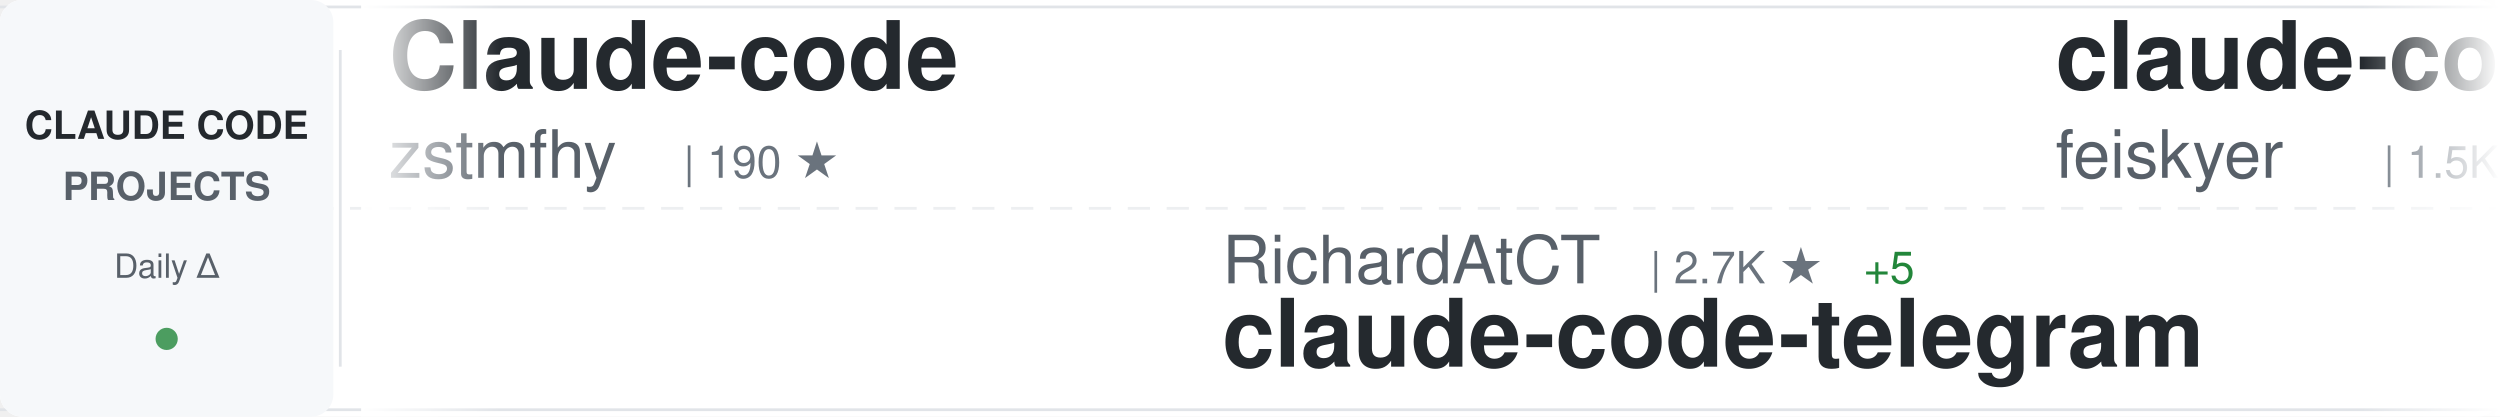
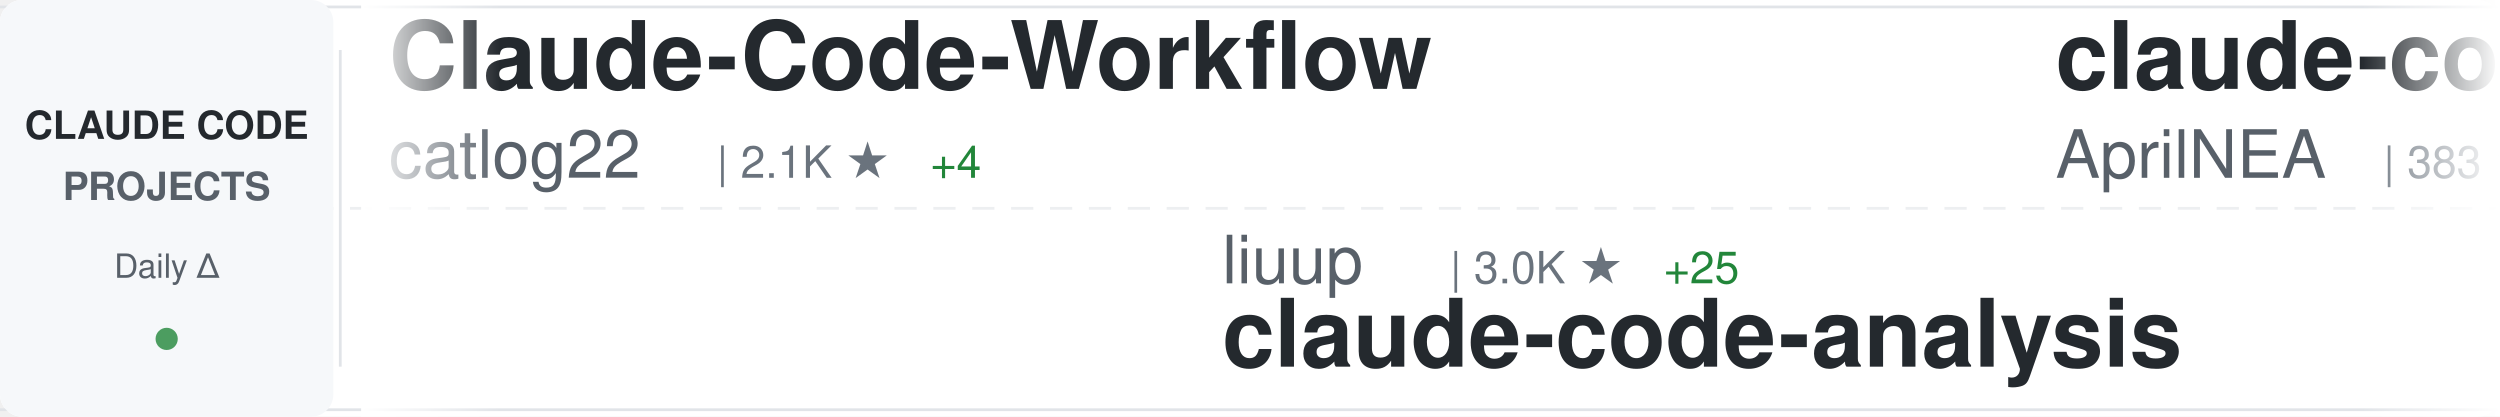
<svg xmlns="http://www.w3.org/2000/svg" width="900" height="150">
  <defs>
    <linearGradient id="awesomeLeftFade" x1="0%" y1="0%" x2="100%" y2="0%">
      <stop offset="0%" style="stop-color:#ffffff;stop-opacity:1" />
      <stop offset="100%" style="stop-color:#ffffff;stop-opacity:0" />
    </linearGradient>
    <linearGradient id="awesomeRightFade" x1="0%" y1="0%" x2="100%" y2="0%">
      <stop offset="0%" style="stop-color:#ffffff;stop-opacity:0" />
      <stop offset="100%" style="stop-color:#ffffff;stop-opacity:1" />
    </linearGradient>
  </defs>
  <rect width="900" height="150" fill="#ffffff" rx="8" />
  <rect x="0" y="2" width="900" height="1" fill="#e1e4e8" />
  <rect x="0" y="147" width="900" height="1" fill="#e1e4e8" />
  <line x1="0" y1="75" x2="900" y2="75" stroke="#e1e4e8" stroke-width="1" stroke-dasharray="8 6" opacity="0.6" />
  <rect x="0" y="0" width="120" height="150" fill="#f6f8fa" rx="8" />
  <text x="60" y="50" font-family="-apple-system, BlinkMacSystemFont, 'Segoe UI', Helvetica, Arial, sans-serif" font-size="14" font-weight="600" fill="#24292e" text-anchor="middle">CLAUDE CODE</text>
  <text x="60" y="72" font-family="-apple-system, BlinkMacSystemFont, 'Segoe UI', Helvetica, Arial, sans-serif" font-size="14" font-weight="600" fill="#586069" text-anchor="middle">PROJECTS</text>
  <text x="60" y="100" font-family="-apple-system, BlinkMacSystemFont, 'Segoe UI', Helvetica, Arial, sans-serif" font-size="12" font-weight="500" fill="#586069" text-anchor="middle">Daily Δ</text>
  <circle cx="60" cy="122" r="4" fill="#22863a" opacity="0.8" />
  <rect x="122" y="18" width="1" height="114" fill="#e1e4e8" />
  <clipPath id="awesomeTickerClip">
    <rect x="130" y="0" width="770" height="150" />
  </clipPath>
  <g clip-path="url(#awesomeTickerClip)">
    <g id="awesomeTickerItems">
      <animateTransform attributeName="transform" attributeType="XML" type="translate" from="0 0" to="-3000 0" dur="54s" repeatCount="indefinite" />
      <g transform="translate(0, 0)">
+         <text x="140" y="32" font-family="-apple-system, BlinkMacSystemFont, 'Segoe UI', Helvetica, Arial, sans-serif" font-size="34" font-weight="600" fill="#24292e">Claude-Code-Workflow</text>
+         <text x="140" y="64" font-family="-apple-system, BlinkMacSystemFont, 'Segoe UI', Helvetica, Arial, sans-serif" font-size="24" font-weight="400" fill="#586069">catlog22</text>
+         <text x="258" y="64" font-family="-apple-system, BlinkMacSystemFont, 'Segoe UI', Helvetica, Arial, sans-serif" font-size="16" font-weight="500" fill="#6a737d">| 2.1K ★</text>
+         <text x="335" y="64" font-family="-apple-system, BlinkMacSystemFont, 'Segoe UI', Helvetica, Arial, sans-serif" font-size="16" font-weight="500" fill="#22863a"> +4</text>
+       </g>
+       <g transform="translate(300, 0)">
+         <text x="140" y="102" font-family="-apple-system, BlinkMacSystemFont, 'Segoe UI', Helvetica, Arial, sans-serif" font-size="24" font-weight="400" fill="#586069">liuup</text>
+         <text x="222" y="102" font-family="-apple-system, BlinkMacSystemFont, 'Segoe UI', Helvetica, Arial, sans-serif" font-size="16" font-weight="500" fill="#6a737d">| 3.0K ★</text>
+         <text x="299" y="102" font-family="-apple-system, BlinkMacSystemFont, 'Segoe UI', Helvetica, Arial, sans-serif" font-size="16" font-weight="500" fill="#22863a"> +25</text>
+         <text x="140" y="132" font-family="-apple-system, BlinkMacSystemFont, 'Segoe UI', Helvetica, Arial, sans-serif" font-size="34" font-weight="600" fill="#24292e">claude-code-analysis</text>
+       </g>
+       <g transform="translate(600, 0)">
+         <text x="140" y="32" font-family="-apple-system, BlinkMacSystemFont, 'Segoe UI', Helvetica, Arial, sans-serif" font-size="34" font-weight="600" fill="#24292e">claude-code-source</text>
+         <text x="140" y="64" font-family="-apple-system, BlinkMacSystemFont, 'Segoe UI', Helvetica, Arial, sans-serif" font-size="24" font-weight="400" fill="#586069">AprilNEA</text>
+         <text x="258" y="64" font-family="-apple-system, BlinkMacSystemFont, 'Segoe UI', Helvetica, Arial, sans-serif" font-size="16" font-weight="500" fill="#6a737d">| 383 ★</text>
+       </g>
+       <g transform="translate(900, 0)">
+         <text x="140" y="102" font-family="-apple-system, BlinkMacSystemFont, 'Segoe UI', Helvetica, Arial, sans-serif" font-size="24" font-weight="400" fill="#586069">Maciek-roboblog</text>
+         <text x="342" y="102" font-family="-apple-system, BlinkMacSystemFont, 'Segoe UI', Helvetica, Arial, sans-serif" font-size="16" font-weight="500" fill="#6a737d">| 8.1K ★</text>
+         <text x="419" y="102" font-family="-apple-system, BlinkMacSystemFont, 'Segoe UI', Helvetica, Arial, sans-serif" font-size="16" font-weight="500" fill="#22863a"> +11</text>
+         <text x="140" y="132" font-family="-apple-system, BlinkMacSystemFont, 'Segoe UI', Helvetica, Arial, sans-serif" font-size="34" font-weight="600" fill="#24292e">Claude-Code-Usage-Monito...</text>
+       </g>
+       <g transform="translate(1200, 0)">
+         <text x="140" y="32" font-family="-apple-system, BlinkMacSystemFont, 'Segoe UI', Helvetica, Arial, sans-serif" font-size="34" font-weight="600" fill="#24292e">claude-code-templates</text>
+         <text x="140" y="64" font-family="-apple-system, BlinkMacSystemFont, 'Segoe UI', Helvetica, Arial, sans-serif" font-size="24" font-weight="400" fill="#586069">davila7</text>
+         <text x="246" y="64" font-family="-apple-system, BlinkMacSystemFont, 'Segoe UI', Helvetica, Arial, sans-serif" font-size="16" font-weight="500" fill="#6a737d">| 27.8K ★</text>
+         <text x="332" y="64" font-family="-apple-system, BlinkMacSystemFont, 'Segoe UI', Helvetica, Arial, sans-serif" font-size="16" font-weight="500" fill="#22863a"> +23</text>
+       </g>
+       <g transform="translate(1500, 0)">
+         <text x="140" y="102" font-family="-apple-system, BlinkMacSystemFont, 'Segoe UI', Helvetica, Arial, sans-serif" font-size="24" font-weight="400" fill="#586069">carlvellotti</text>
+         <text x="306" y="102" font-family="-apple-system, BlinkMacSystemFont, 'Segoe UI', Helvetica, Arial, sans-serif" font-size="16" font-weight="500" fill="#6a737d">| 2.1K ★</text>
+         <text x="383" y="102" font-family="-apple-system, BlinkMacSystemFont, 'Segoe UI', Helvetica, Arial, sans-serif" font-size="16" font-weight="500" fill="#22863a"> +2</text>
+         <text x="140" y="132" font-family="-apple-system, BlinkMacSystemFont, 'Segoe UI', Helvetica, Arial, sans-serif" font-size="34" font-weight="600" fill="#24292e">claude-code-pm-course</text>
+       </g>
+       <g transform="translate(1800, 0)">
+         <text x="140" y="32" font-family="-apple-system, BlinkMacSystemFont, 'Segoe UI', Helvetica, Arial, sans-serif" font-size="34" font-weight="600" fill="#24292e">claude-code-source</text>
+         <text x="140" y="64" font-family="-apple-system, BlinkMacSystemFont, 'Segoe UI', Helvetica, Arial, sans-serif" font-size="24" font-weight="400" fill="#586069">JrCx7scC</text>
+         <text x="258" y="64" font-family="-apple-system, BlinkMacSystemFont, 'Segoe UI', Helvetica, Arial, sans-serif" font-size="16" font-weight="500" fill="#6a737d">| 370 ★</text>
+       </g>
+       <g transform="translate(2100, 0)">
+         <text x="140" y="102" font-family="-apple-system, BlinkMacSystemFont, 'Segoe UI', Helvetica, Arial, sans-serif" font-size="24" font-weight="400" fill="#586069">FlorianBruniaux</text>
+         <text x="342" y="102" font-family="-apple-system, BlinkMacSystemFont, 'Segoe UI', Helvetica, Arial, sans-serif" font-size="16" font-weight="500" fill="#6a737d">| 4.7K ★</text>
+         <text x="419" y="102" font-family="-apple-system, BlinkMacSystemFont, 'Segoe UI', Helvetica, Arial, sans-serif" font-size="16" font-weight="500" fill="#22863a"> +15</text>
+         <text x="140" y="132" font-family="-apple-system, BlinkMacSystemFont, 'Segoe UI', Helvetica, Arial, sans-serif" font-size="34" font-weight="600" fill="#24292e">claude-code-ultimate-gui...</text>
+       </g>
+       <g transform="translate(2400, 0)">
        <text x="140" y="32" font-family="-apple-system, BlinkMacSystemFont, 'Segoe UI', Helvetica, Arial, sans-serif" font-size="34" font-weight="600" fill="#24292e">Claude-code</text>
        <text x="140" y="64" font-family="-apple-system, BlinkMacSystemFont, 'Segoe UI', Helvetica, Arial, sans-serif" font-size="24" font-weight="400" fill="#586069">zstmfhy</text>
        <text x="246" y="64" font-family="-apple-system, BlinkMacSystemFont, 'Segoe UI', Helvetica, Arial, sans-serif" font-size="16" font-weight="500" fill="#6a737d">| 190 ★</text>
      </g>
-       <g transform="translate(300, 0)">
-         <text x="140" y="102" font-family="-apple-system, BlinkMacSystemFont, 'Segoe UI', Helvetica, Arial, sans-serif" font-size="24" font-weight="400" fill="#586069">RichardAtCT</text>
-         <text x="294" y="102" font-family="-apple-system, BlinkMacSystemFont, 'Segoe UI', Helvetica, Arial, sans-serif" font-size="16" font-weight="500" fill="#6a737d">| 2.7K ★</text>
-         <text x="371" y="102" font-family="-apple-system, BlinkMacSystemFont, 'Segoe UI', Helvetica, Arial, sans-serif" font-size="16" font-weight="500" fill="#22863a"> +5</text>
-         <text x="140" y="132" font-family="-apple-system, BlinkMacSystemFont, 'Segoe UI', Helvetica, Arial, sans-serif" font-size="34" font-weight="600" fill="#24292e">claude-code-telegram</text>
-       </g>
-       <g transform="translate(600, 0)">
-         <text x="140" y="32" font-family="-apple-system, BlinkMacSystemFont, 'Segoe UI', Helvetica, Arial, sans-serif" font-size="34" font-weight="600" fill="#24292e">claude-code-settings</text>
-         <text x="140" y="64" font-family="-apple-system, BlinkMacSystemFont, 'Segoe UI', Helvetica, Arial, sans-serif" font-size="24" font-weight="400" fill="#586069">feiskyer</text>
-         <text x="258" y="64" font-family="-apple-system, BlinkMacSystemFont, 'Segoe UI', Helvetica, Arial, sans-serif" font-size="16" font-weight="500" fill="#6a737d">| 1.5K ★</text>
-         <text x="335" y="64" font-family="-apple-system, BlinkMacSystemFont, 'Segoe UI', Helvetica, Arial, sans-serif" font-size="16" font-weight="500" fill="#22863a"> +1</text>
-       </g>
-       <g transform="translate(900, 0)">
-         <text x="140" y="102" font-family="-apple-system, BlinkMacSystemFont, 'Segoe UI', Helvetica, Arial, sans-serif" font-size="24" font-weight="400" fill="#586069">router-for-me</text>
-         <text x="318" y="102" font-family="-apple-system, BlinkMacSystemFont, 'Segoe UI', Helvetica, Arial, sans-serif" font-size="16" font-weight="500" fill="#6a737d">| 36.1K ★</text>
-         <text x="404" y="102" font-family="-apple-system, BlinkMacSystemFont, 'Segoe UI', Helvetica, Arial, sans-serif" font-size="16" font-weight="500" fill="#22863a"> +128</text>
-         <text x="140" y="132" font-family="-apple-system, BlinkMacSystemFont, 'Segoe UI', Helvetica, Arial, sans-serif" font-size="34" font-weight="600" fill="#24292e">CLIProxyAPI</text>
-       </g>
-       <g transform="translate(1200, 0)">
-         <text x="140" y="32" font-family="-apple-system, BlinkMacSystemFont, 'Segoe UI', Helvetica, Arial, sans-serif" font-size="34" font-weight="600" fill="#24292e">claude-code-guide</text>
-         <text x="140" y="64" font-family="-apple-system, BlinkMacSystemFont, 'Segoe UI', Helvetica, Arial, sans-serif" font-size="24" font-weight="400" fill="#586069">zebbern</text>
-         <text x="246" y="64" font-family="-apple-system, BlinkMacSystemFont, 'Segoe UI', Helvetica, Arial, sans-serif" font-size="16" font-weight="500" fill="#6a737d">| 4.2K ★</text>
-         <text x="323" y="64" font-family="-apple-system, BlinkMacSystemFont, 'Segoe UI', Helvetica, Arial, sans-serif" font-size="16" font-weight="500" fill="#22863a"> +2</text>
-       </g>
-       <g transform="translate(1500, 0)">
-         <text x="140" y="102" font-family="-apple-system, BlinkMacSystemFont, 'Segoe UI', Helvetica, Arial, sans-serif" font-size="24" font-weight="400" fill="#586069">ding113</text>
-         <text x="246" y="102" font-family="-apple-system, BlinkMacSystemFont, 'Segoe UI', Helvetica, Arial, sans-serif" font-size="16" font-weight="500" fill="#6a737d">| 3.0K ★</text>
-         <text x="323" y="102" font-family="-apple-system, BlinkMacSystemFont, 'Segoe UI', Helvetica, Arial, sans-serif" font-size="16" font-weight="500" fill="#22863a"> +12</text>
-         <text x="140" y="132" font-family="-apple-system, BlinkMacSystemFont, 'Segoe UI', Helvetica, Arial, sans-serif" font-size="34" font-weight="600" fill="#24292e">claude-code-hub</text>
-       </g>
-       <g transform="translate(1800, 0)">
-         <text x="140" y="32" font-family="-apple-system, BlinkMacSystemFont, 'Segoe UI', Helvetica, Arial, sans-serif" font-size="34" font-weight="600" fill="#24292e">claude-code-local</text>
-         <text x="140" y="64" font-family="-apple-system, BlinkMacSystemFont, 'Segoe UI', Helvetica, Arial, sans-serif" font-size="24" font-weight="400" fill="#586069">nicedreamzapp</text>
-         <text x="318" y="64" font-family="-apple-system, BlinkMacSystemFont, 'Segoe UI', Helvetica, Arial, sans-serif" font-size="16" font-weight="500" fill="#6a737d">| 2.7K ★</text>
-         <text x="395" y="64" font-family="-apple-system, BlinkMacSystemFont, 'Segoe UI', Helvetica, Arial, sans-serif" font-size="16" font-weight="500" fill="#22863a"> +2</text>
-       </g>
-       <g transform="translate(2100, 0)">
-         <text x="140" y="102" font-family="-apple-system, BlinkMacSystemFont, 'Segoe UI', Helvetica, Arial, sans-serif" font-size="24" font-weight="400" fill="#586069">chauncygu</text>
-         <text x="270" y="102" font-family="-apple-system, BlinkMacSystemFont, 'Segoe UI', Helvetica, Arial, sans-serif" font-size="16" font-weight="500" fill="#6a737d">| 2.6K ★</text>
-         <text x="347" y="102" font-family="-apple-system, BlinkMacSystemFont, 'Segoe UI', Helvetica, Arial, sans-serif" font-size="16" font-weight="500" fill="#22863a"> +3</text>
-         <text x="140" y="132" font-family="-apple-system, BlinkMacSystemFont, 'Segoe UI', Helvetica, Arial, sans-serif" font-size="34" font-weight="600" fill="#24292e">collection-claude-code-s...</text>
-       </g>
-       <g transform="translate(2400, 0)">
-         <text x="140" y="32" font-family="-apple-system, BlinkMacSystemFont, 'Segoe UI', Helvetica, Arial, sans-serif" font-size="34" font-weight="600" fill="#24292e">claude-code-plugins-plus...</text>
-         <text x="140" y="64" font-family="-apple-system, BlinkMacSystemFont, 'Segoe UI', Helvetica, Arial, sans-serif" font-size="24" font-weight="400" fill="#586069">jeremylongshore</text>
-         <text x="342" y="64" font-family="-apple-system, BlinkMacSystemFont, 'Segoe UI', Helvetica, Arial, sans-serif" font-size="16" font-weight="500" fill="#6a737d">| 2.3K ★</text>
-         <text x="419" y="64" font-family="-apple-system, BlinkMacSystemFont, 'Segoe UI', Helvetica, Arial, sans-serif" font-size="16" font-weight="500" fill="#22863a"> +20</text>
-       </g>
      <g transform="translate(2700, 0)">
-         <text x="140" y="102" font-family="-apple-system, BlinkMacSystemFont, 'Segoe UI', Helvetica, Arial, sans-serif" font-size="24" font-weight="400" fill="#586069">frankbria</text>
-         <text x="270" y="102" font-family="-apple-system, BlinkMacSystemFont, 'Segoe UI', Helvetica, Arial, sans-serif" font-size="16" font-weight="500" fill="#6a737d">| 9.3K ★</text>
-         <text x="347" y="102" font-family="-apple-system, BlinkMacSystemFont, 'Segoe UI', Helvetica, Arial, sans-serif" font-size="16" font-weight="500" fill="#22863a"> +6</text>
-         <text x="140" y="132" font-family="-apple-system, BlinkMacSystemFont, 'Segoe UI', Helvetica, Arial, sans-serif" font-size="34" font-weight="600" fill="#24292e">ralph-claude-code</text>
+         <text x="140" y="102" font-family="-apple-system, BlinkMacSystemFont, 'Segoe UI', Helvetica, Arial, sans-serif" font-size="24" font-weight="400" fill="#586069">Windy3f3f3f3f</text>
+         <text x="318" y="102" font-family="-apple-system, BlinkMacSystemFont, 'Segoe UI', Helvetica, Arial, sans-serif" font-size="16" font-weight="500" fill="#6a737d">| 2.6K ★</text>
+         <text x="395" y="102" font-family="-apple-system, BlinkMacSystemFont, 'Segoe UI', Helvetica, Arial, sans-serif" font-size="16" font-weight="500" fill="#22863a"> +9</text>
+         <text x="140" y="132" font-family="-apple-system, BlinkMacSystemFont, 'Segoe UI', Helvetica, Arial, sans-serif" font-size="34" font-weight="600" fill="#24292e">how-claude-code-works</text>
      </g>
      <g transform="translate(3000, 0)">
-         <text x="140" y="32" font-family="-apple-system, BlinkMacSystemFont, 'Segoe UI', Helvetica, Arial, sans-serif" font-size="34" font-weight="600" fill="#24292e">Claude-code</text>
-         <text x="140" y="64" font-family="-apple-system, BlinkMacSystemFont, 'Segoe UI', Helvetica, Arial, sans-serif" font-size="24" font-weight="400" fill="#586069">zstmfhy</text>
-         <text x="246" y="64" font-family="-apple-system, BlinkMacSystemFont, 'Segoe UI', Helvetica, Arial, sans-serif" font-size="16" font-weight="500" fill="#6a737d">| 190 ★</text>
+         <text x="140" y="32" font-family="-apple-system, BlinkMacSystemFont, 'Segoe UI', Helvetica, Arial, sans-serif" font-size="34" font-weight="600" fill="#24292e">Claude-Code-Workflow</text>
+         <text x="140" y="64" font-family="-apple-system, BlinkMacSystemFont, 'Segoe UI', Helvetica, Arial, sans-serif" font-size="24" font-weight="400" fill="#586069">catlog22</text>
+         <text x="258" y="64" font-family="-apple-system, BlinkMacSystemFont, 'Segoe UI', Helvetica, Arial, sans-serif" font-size="16" font-weight="500" fill="#6a737d">| 2.1K ★</text>
+         <text x="335" y="64" font-family="-apple-system, BlinkMacSystemFont, 'Segoe UI', Helvetica, Arial, sans-serif" font-size="16" font-weight="500" fill="#22863a"> +4</text>
      </g>
      <g transform="translate(3300, 0)">
-         <text x="140" y="102" font-family="-apple-system, BlinkMacSystemFont, 'Segoe UI', Helvetica, Arial, sans-serif" font-size="24" font-weight="400" fill="#586069">RichardAtCT</text>
-         <text x="294" y="102" font-family="-apple-system, BlinkMacSystemFont, 'Segoe UI', Helvetica, Arial, sans-serif" font-size="16" font-weight="500" fill="#6a737d">| 2.7K ★</text>
-         <text x="371" y="102" font-family="-apple-system, BlinkMacSystemFont, 'Segoe UI', Helvetica, Arial, sans-serif" font-size="16" font-weight="500" fill="#22863a"> +5</text>
-         <text x="140" y="132" font-family="-apple-system, BlinkMacSystemFont, 'Segoe UI', Helvetica, Arial, sans-serif" font-size="34" font-weight="600" fill="#24292e">claude-code-telegram</text>
+         <text x="140" y="102" font-family="-apple-system, BlinkMacSystemFont, 'Segoe UI', Helvetica, Arial, sans-serif" font-size="24" font-weight="400" fill="#586069">liuup</text>
+         <text x="222" y="102" font-family="-apple-system, BlinkMacSystemFont, 'Segoe UI', Helvetica, Arial, sans-serif" font-size="16" font-weight="500" fill="#6a737d">| 3.0K ★</text>
+         <text x="299" y="102" font-family="-apple-system, BlinkMacSystemFont, 'Segoe UI', Helvetica, Arial, sans-serif" font-size="16" font-weight="500" fill="#22863a"> +25</text>
+         <text x="140" y="132" font-family="-apple-system, BlinkMacSystemFont, 'Segoe UI', Helvetica, Arial, sans-serif" font-size="34" font-weight="600" fill="#24292e">claude-code-analysis</text>
      </g>
      <g transform="translate(3600, 0)">
-         <text x="140" y="32" font-family="-apple-system, BlinkMacSystemFont, 'Segoe UI', Helvetica, Arial, sans-serif" font-size="34" font-weight="600" fill="#24292e">claude-code-settings</text>
-         <text x="140" y="64" font-family="-apple-system, BlinkMacSystemFont, 'Segoe UI', Helvetica, Arial, sans-serif" font-size="24" font-weight="400" fill="#586069">feiskyer</text>
-         <text x="258" y="64" font-family="-apple-system, BlinkMacSystemFont, 'Segoe UI', Helvetica, Arial, sans-serif" font-size="16" font-weight="500" fill="#6a737d">| 1.5K ★</text>
-         <text x="335" y="64" font-family="-apple-system, BlinkMacSystemFont, 'Segoe UI', Helvetica, Arial, sans-serif" font-size="16" font-weight="500" fill="#22863a"> +1</text>
+         <text x="140" y="32" font-family="-apple-system, BlinkMacSystemFont, 'Segoe UI', Helvetica, Arial, sans-serif" font-size="34" font-weight="600" fill="#24292e">claude-code-source</text>
+         <text x="140" y="64" font-family="-apple-system, BlinkMacSystemFont, 'Segoe UI', Helvetica, Arial, sans-serif" font-size="24" font-weight="400" fill="#586069">AprilNEA</text>
+         <text x="258" y="64" font-family="-apple-system, BlinkMacSystemFont, 'Segoe UI', Helvetica, Arial, sans-serif" font-size="16" font-weight="500" fill="#6a737d">| 383 ★</text>
      </g>
      <g transform="translate(3900, 0)">
-         <text x="140" y="102" font-family="-apple-system, BlinkMacSystemFont, 'Segoe UI', Helvetica, Arial, sans-serif" font-size="24" font-weight="400" fill="#586069">router-for-me</text>
-         <text x="318" y="102" font-family="-apple-system, BlinkMacSystemFont, 'Segoe UI', Helvetica, Arial, sans-serif" font-size="16" font-weight="500" fill="#6a737d">| 36.1K ★</text>
-         <text x="404" y="102" font-family="-apple-system, BlinkMacSystemFont, 'Segoe UI', Helvetica, Arial, sans-serif" font-size="16" font-weight="500" fill="#22863a"> +128</text>
-         <text x="140" y="132" font-family="-apple-system, BlinkMacSystemFont, 'Segoe UI', Helvetica, Arial, sans-serif" font-size="34" font-weight="600" fill="#24292e">CLIProxyAPI</text>
+         <text x="140" y="102" font-family="-apple-system, BlinkMacSystemFont, 'Segoe UI', Helvetica, Arial, sans-serif" font-size="24" font-weight="400" fill="#586069">Maciek-roboblog</text>
+         <text x="342" y="102" font-family="-apple-system, BlinkMacSystemFont, 'Segoe UI', Helvetica, Arial, sans-serif" font-size="16" font-weight="500" fill="#6a737d">| 8.1K ★</text>
+         <text x="419" y="102" font-family="-apple-system, BlinkMacSystemFont, 'Segoe UI', Helvetica, Arial, sans-serif" font-size="16" font-weight="500" fill="#22863a"> +11</text>
+         <text x="140" y="132" font-family="-apple-system, BlinkMacSystemFont, 'Segoe UI', Helvetica, Arial, sans-serif" font-size="34" font-weight="600" fill="#24292e">Claude-Code-Usage-Monito...</text>
      </g>
    </g>
  </g>
  <rect x="130" y="0" width="50" height="150" fill="url(#awesomeLeftFade)" />
  <rect x="850" y="0" width="50" height="150" fill="url(#awesomeRightFade)" />
</svg>
